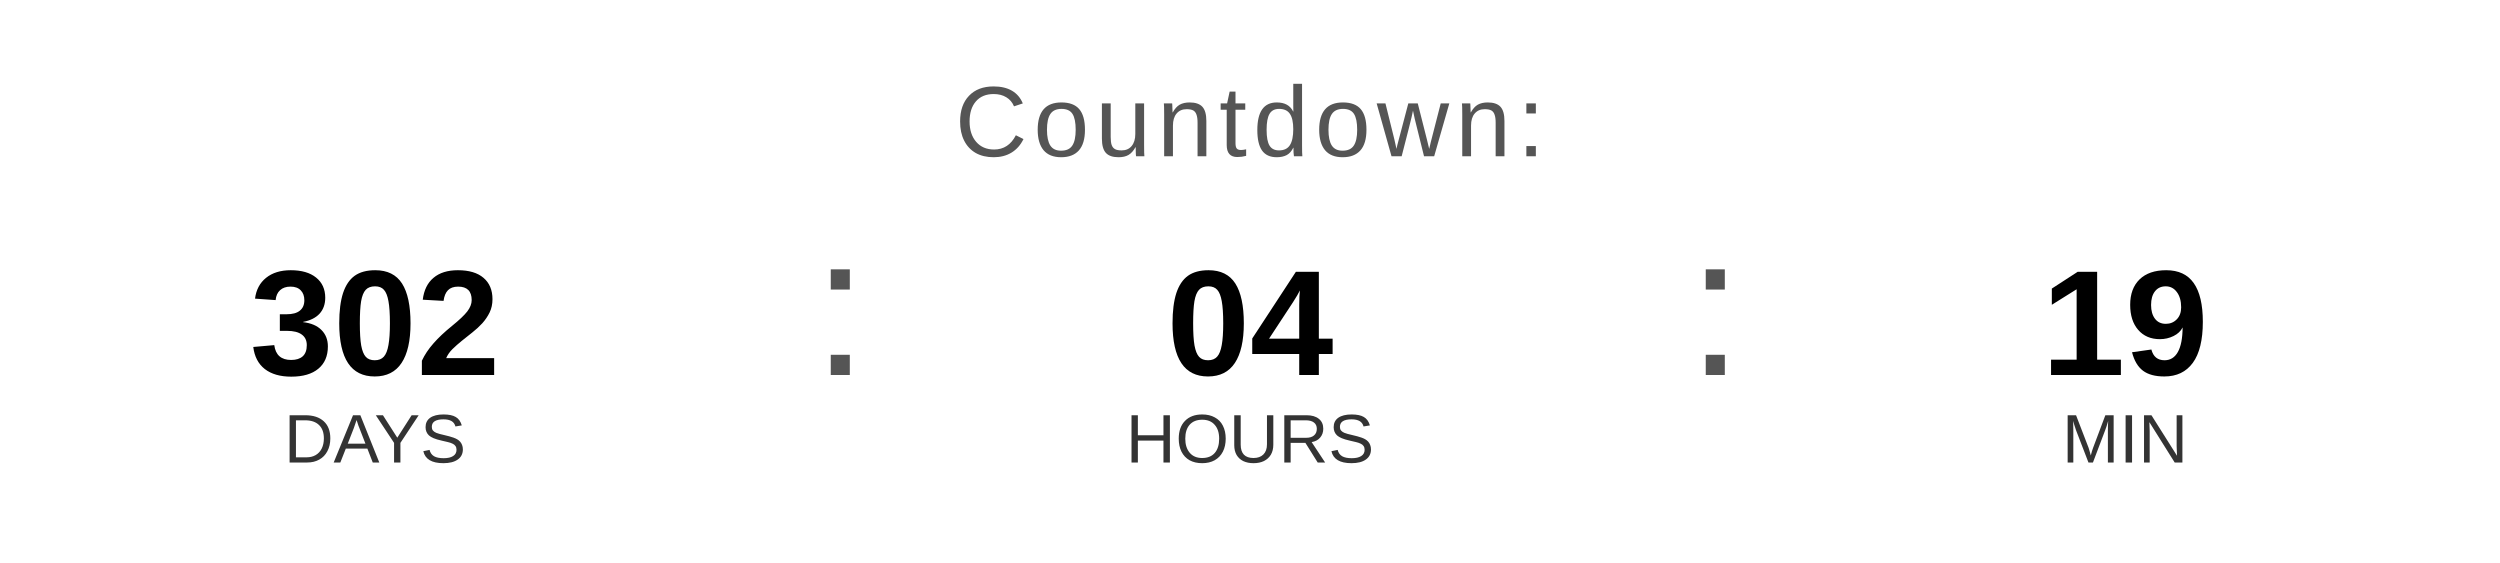
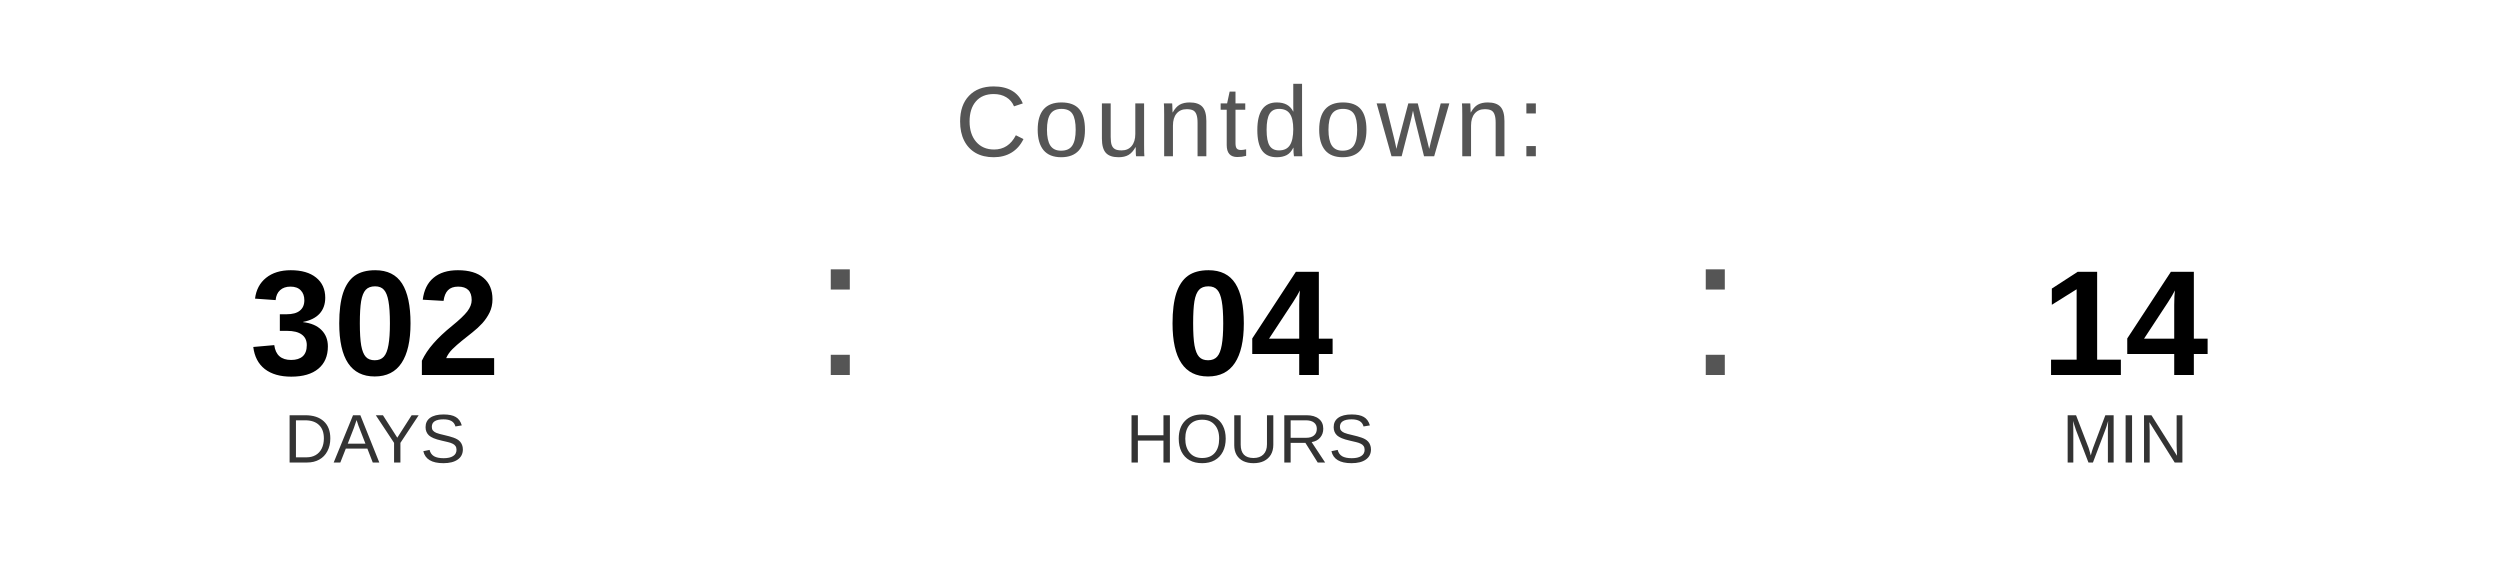
<svg xmlns="http://www.w3.org/2000/svg" width="400" height="90" viewBox="0 0 400 90">
  <text x="200" y="25" font-family="Arial, Helvetica, sans-serif" font-size="16" fill="#555555" text-anchor="middle" letter-spacing="1">
    Countdown:
  </text>
  <text x="60" y="60" font-family="Arial, Helvetica, sans-serif" font-size="24" font-weight="bold" fill="#000000" text-anchor="middle">302</text>
  <text x="60" y="74" font-family="Arial, Helvetica, sans-serif" font-size="11" fill="#333333" text-anchor="middle">DAYS</text>
  <text x="130" y="60" font-family="Arial, sans-serif" font-size="32" fill="#555555">:</text>
  <text x="200" y="60" font-family="Arial, Helvetica, sans-serif" font-size="24" font-weight="bold" fill="#000000" text-anchor="middle">04</text>
  <text x="200" y="74" font-family="Arial, Helvetica, sans-serif" font-size="11" fill="#333333" text-anchor="middle">HOURS</text>
  <text x="270" y="60" font-family="Arial, sans-serif" font-size="32" fill="#555555">:</text>
-   <text x="340" y="60" font-family="Arial, Helvetica, sans-serif" font-size="24" font-weight="bold" fill="#000000" text-anchor="middle">19</text>
+   <text x="340" y="60" font-family="Arial, Helvetica, sans-serif" font-size="24" font-weight="bold" fill="#000000" text-anchor="middle">14</text>
  <text x="340" y="74" font-family="Arial, Helvetica, sans-serif" font-size="11" fill="#333333" text-anchor="middle">MIN</text>
</svg>
